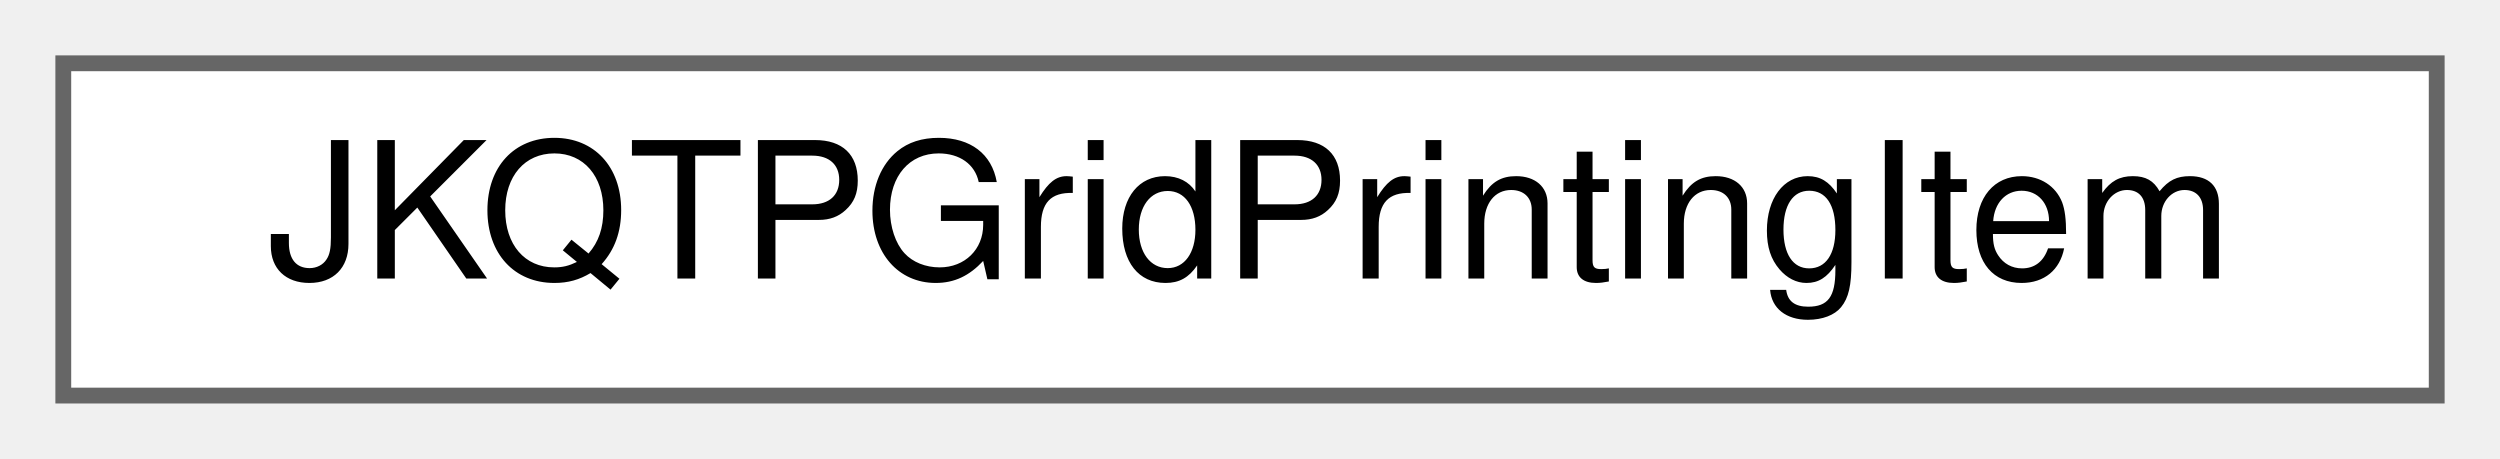
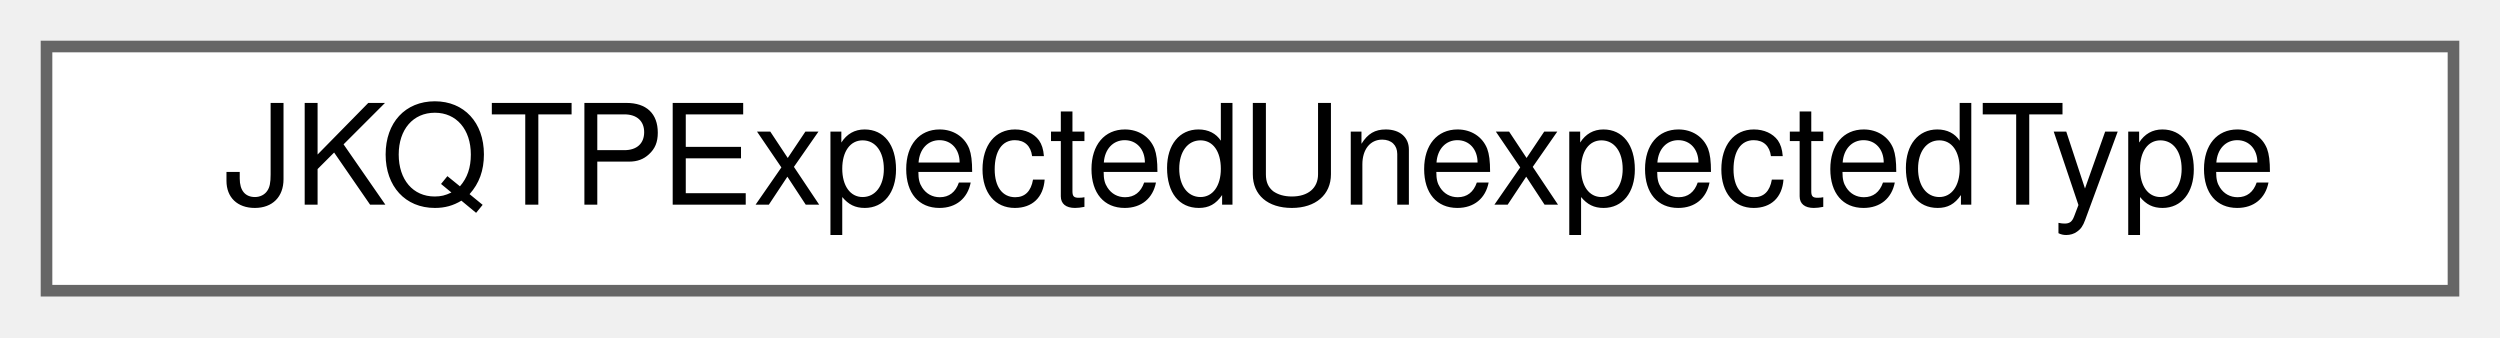
- <svg xmlns="http://www.w3.org/2000/svg" xmlns:xlink="http://www.w3.org/1999/xlink" width="158pt" height="29pt" viewBox="0.00 0.00 158.00 29.00">
+ <svg xmlns="http://www.w3.org/2000/svg" xmlns:xlink="http://www.w3.org/1999/xlink" width="215pt" height="29pt" viewBox="0.00 0.00 215.00 29.00">
  <g id="graph0" class="graph" transform="scale(1 1) rotate(0) translate(4 25)">
    <g id="Node000000" class="node">
      <g id="a_Node000000">
-         <a xlink:href="group__jkqtpplottersupprt.html#struct_j_k_q_t_p_grid_printing_item" target="_top" xlink:title="used to represent the position of other graphs in Saving and Printing Graphs">
-           <polygon fill="white" stroke="#666666" points="150,-21 0,-21 0,0 150,0 150,-21" />
-           <text text-anchor="middle" x="75" y="-7.4" font-family="Helvetica,sans-Serif" font-size="12.00">JKQTPGridPrintingItem</text>
+         <a xlink:href="group__jkqtptools__general.html#struct_j_k_q_t_p_expected_unexpected_type" target="_top" xlink:title="tag type for an unexpected/error result in JKQTPExpected">
+           <polygon fill="white" stroke="#666666" points="207,-21 0,-21 0,0 207,0 207,-21" />
+           <text text-anchor="middle" x="103.5" y="-7.4" font-family="Helvetica,sans-Serif" font-size="12.00">JKQTPExpectedUnexpectedType</text>
        </a>
      </g>
    </g>
  </g>
</svg>
